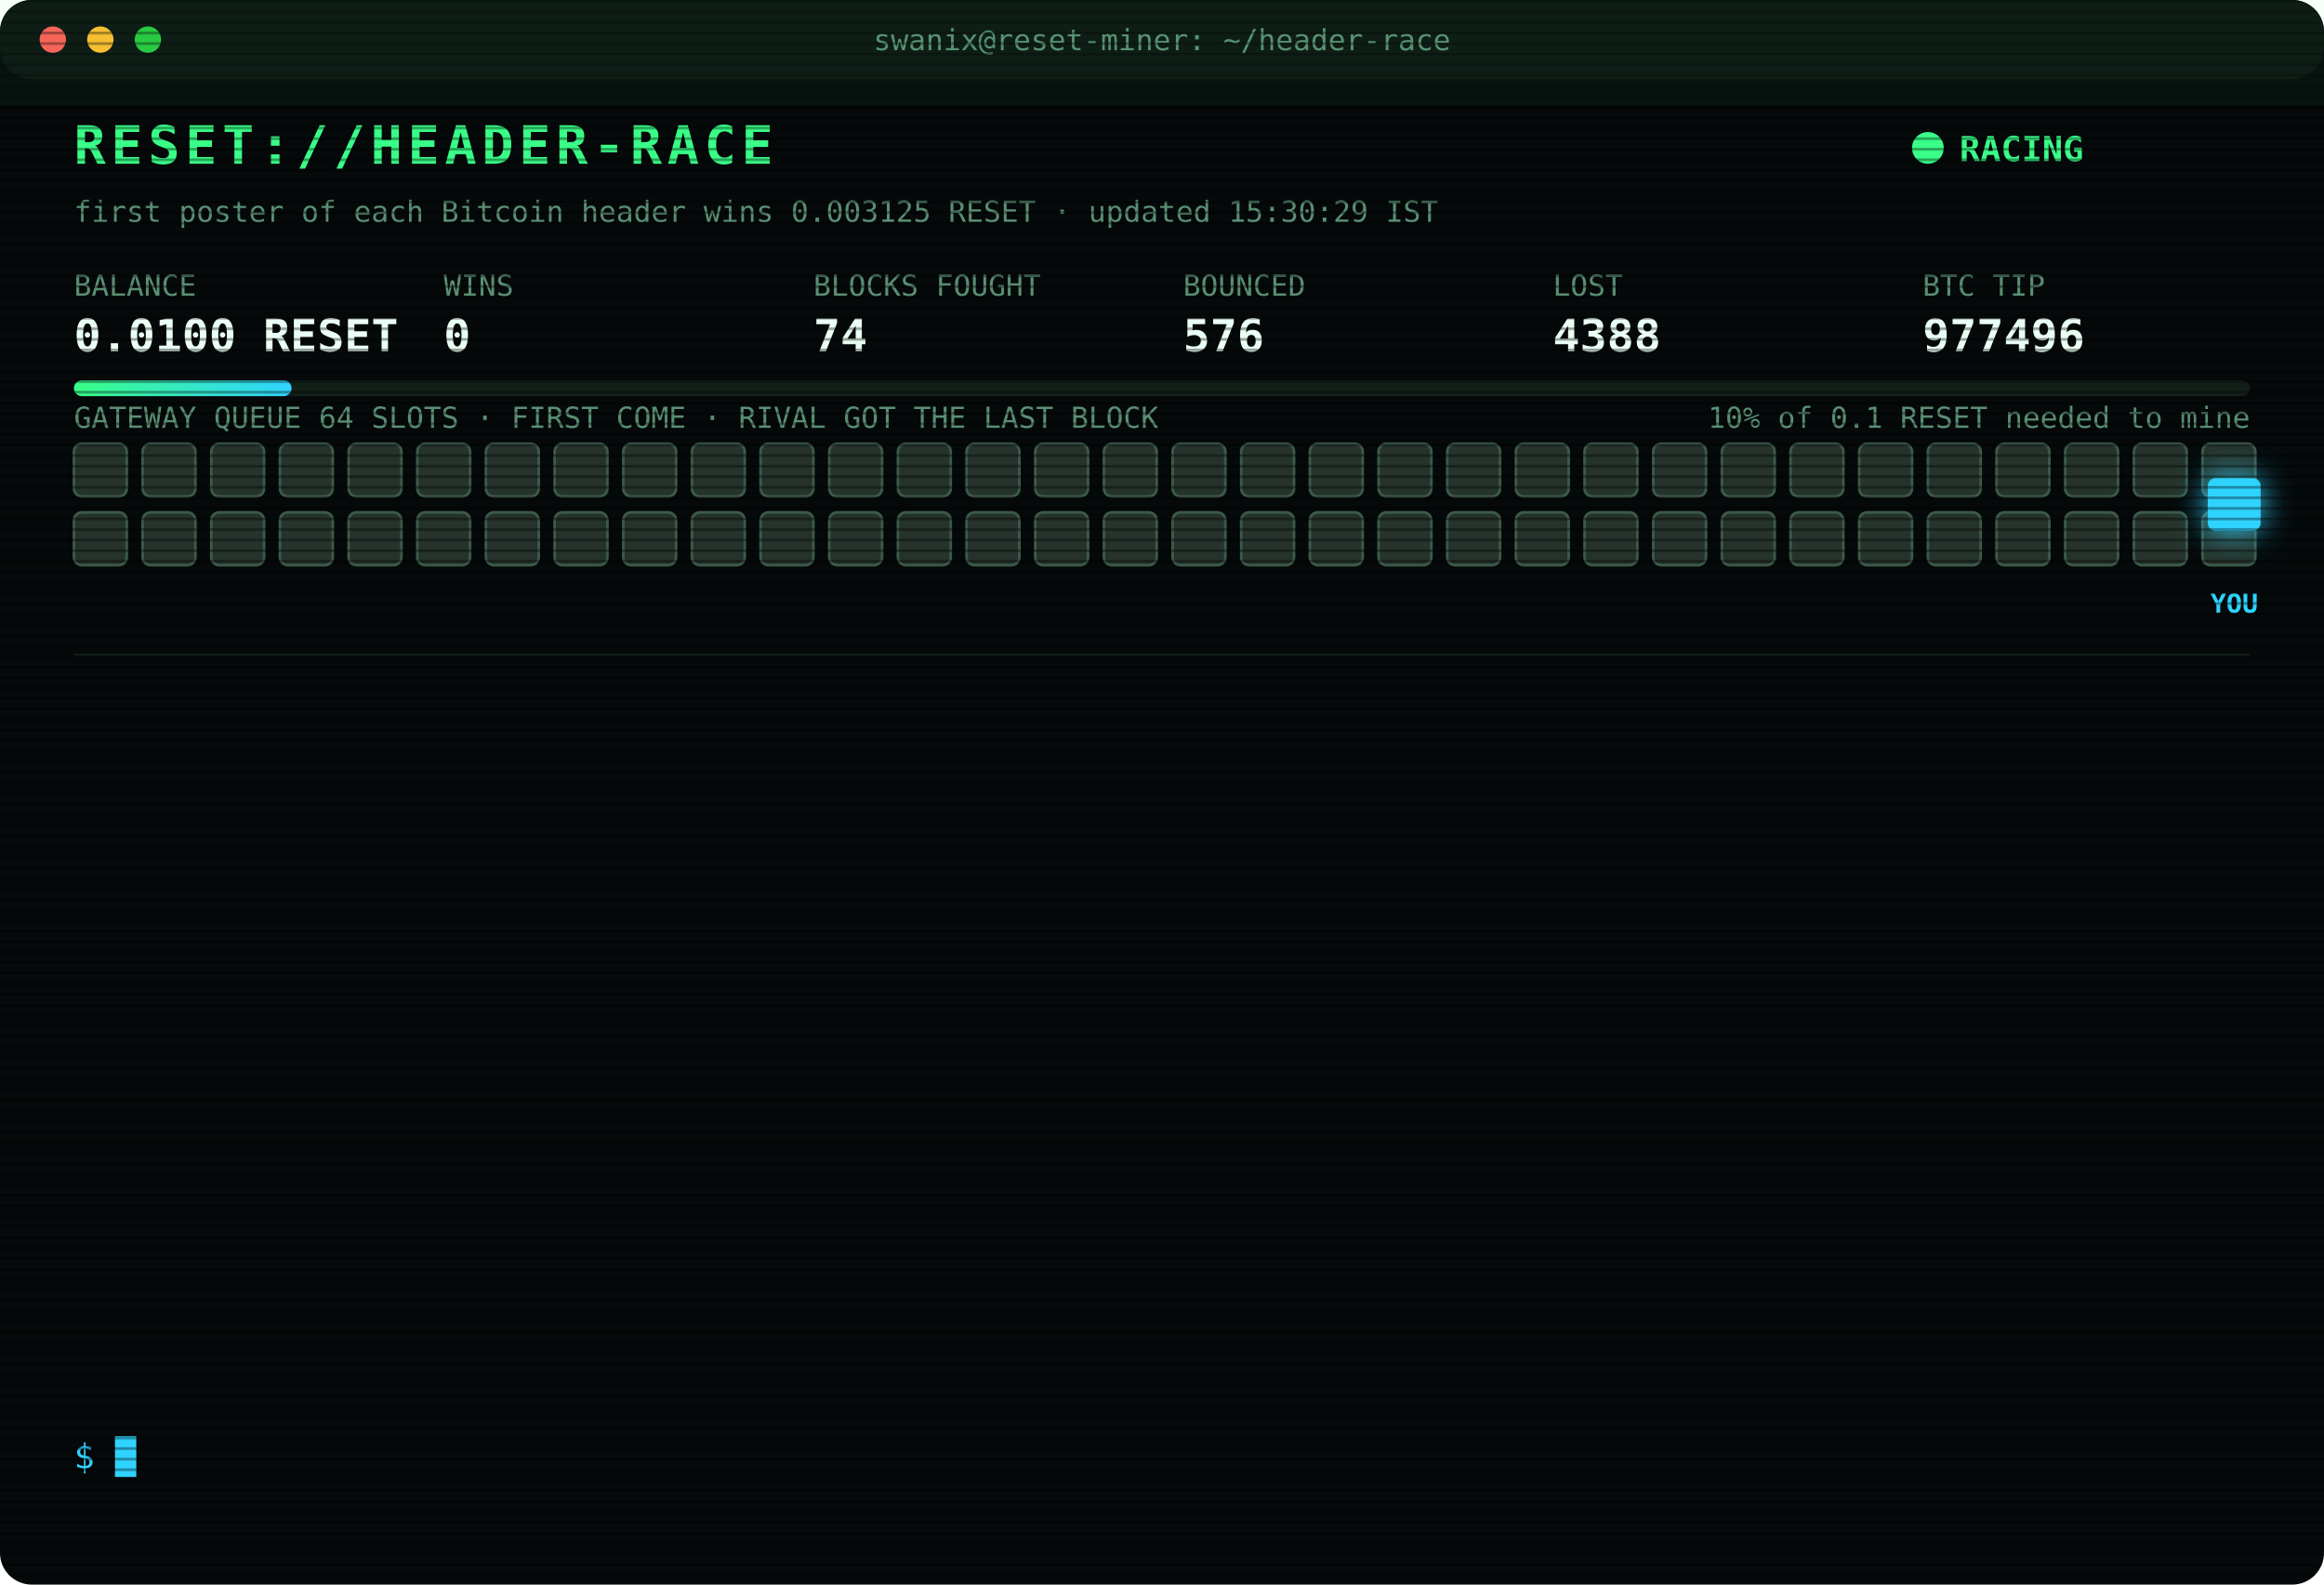
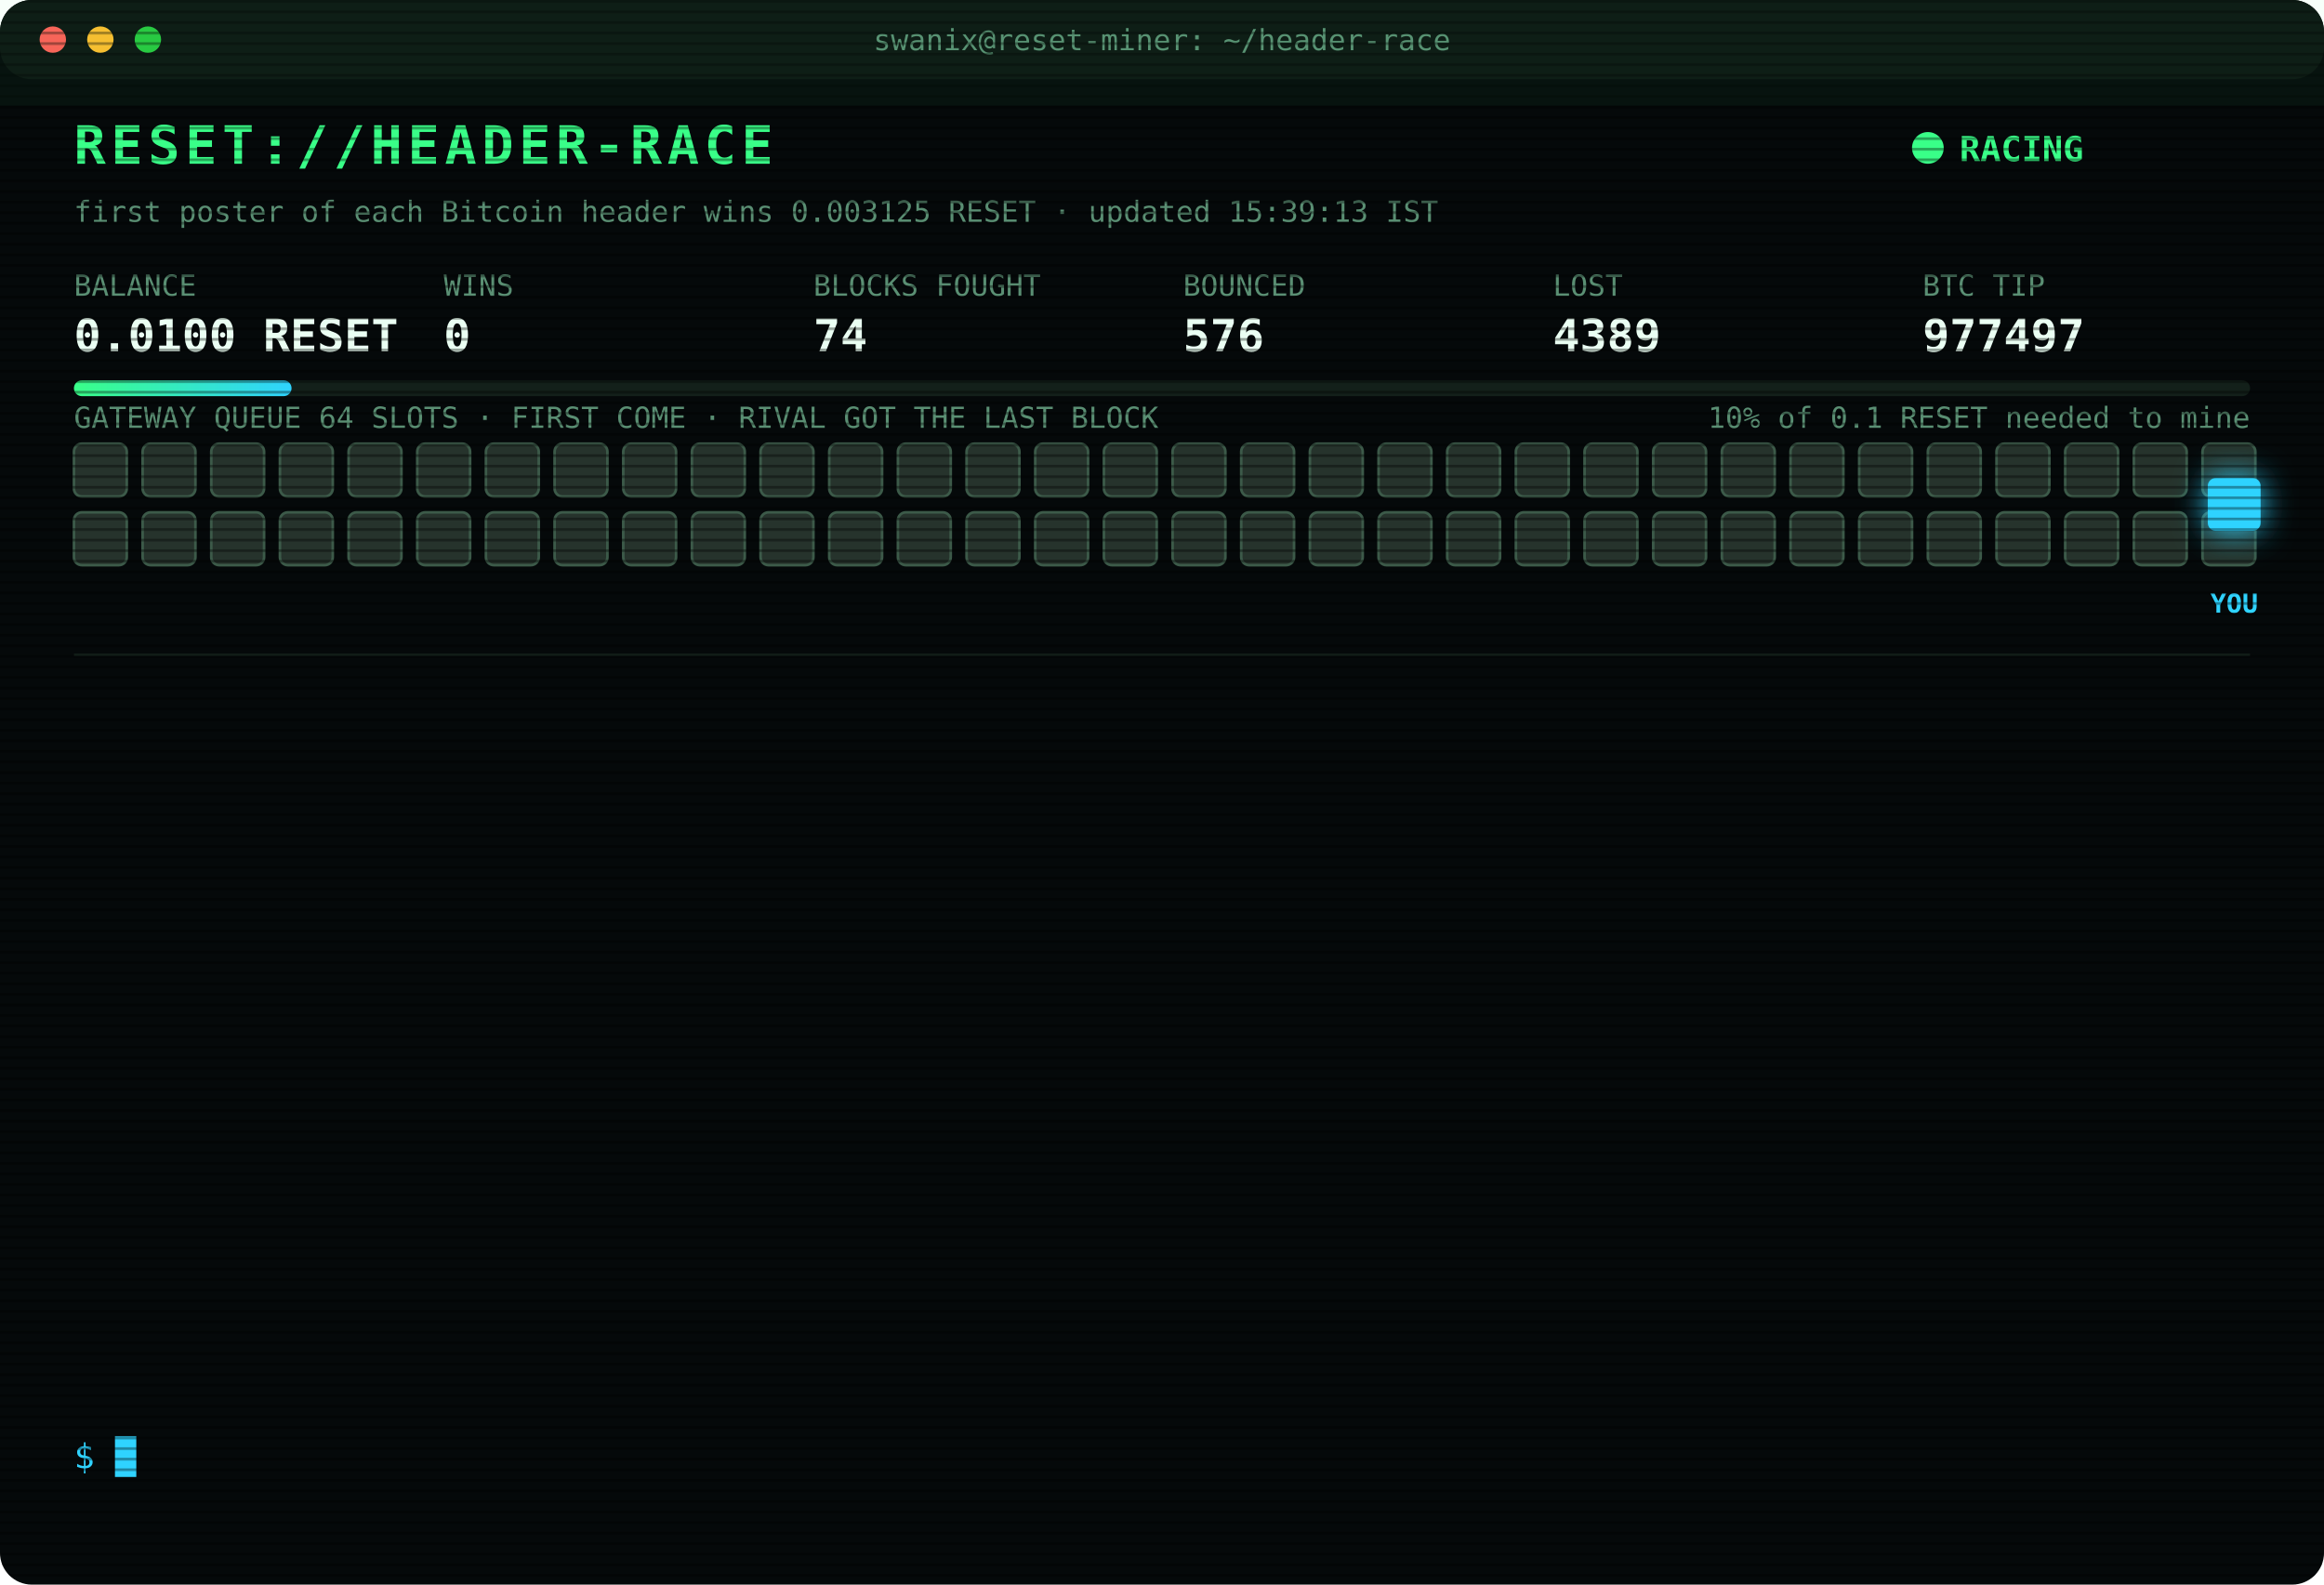
<svg xmlns="http://www.w3.org/2000/svg" width="880" height="600" viewBox="0 0 880 600" font-family="ui-monospace,SFMono-Regular,Menlo,Consolas,monospace">
  <style>
text{font-size:13px;fill:#7CFFB2}
.title{font-size:20px;font-weight:700;fill:#39FF88;letter-spacing:2px;animation:glitch 3s infinite steps(1)}
.sub{fill:#2fd3ff}.k{fill:#5a8f73;font-size:11px}.v{font-size:17px;font-weight:700;fill:#eafff3}
.ts{fill:#3f6b56}.boot{fill:#2fd3ff}.dim{fill:#5a8f73}.bad{fill:#ff4d6d}.warn{fill:#ffd23f}.mag{fill:#ff5cf0}.win{fill:#39FF88;font-weight:700}
.tag{font-size:10px;fill:#2fd3ff;font-weight:700}
.rival{fill:#26332c;stroke:#3c5a49;animation:jam 1.2s infinite alternate}
.idle{fill:#141c18;stroke:#22302a;animation:breathe 4s infinite}
.me{fill:#2fd3ff;filter:drop-shadow(0 0 6px #2fd3ff)}
.hover{animation:nudge 1.1s infinite ease-in-out}.bounce{animation:kick 1.4s infinite}
.ln{opacity:0;animation:in .4s forwards}
.cur{animation:blink 1s infinite steps(1)}
.scan{animation:scan 6s infinite linear}
.led{animation:blink 1.4s infinite}
@keyframes in{from{opacity:0;transform:translateX(-6px)}to{opacity:1;transform:none}}
@keyframes blink{50%{opacity:0}}
@keyframes jam{to{fill:#33463b}}
@keyframes breathe{50%{opacity:.4}}
@keyframes nudge{50%{transform:translateX(-10px)}}
@keyframes kick{0%,100%{transform:none}30%{transform:translateX(-14px)}55%{transform:translateX(10px) translateY(-6px)}}
@keyframes glitch{0%,92%{transform:none}93%{transform:translateX(2px);fill:#ff4d6d}95%{transform:translateX(-2px);fill:#2fd3ff}97%{transform:none}}
@keyframes scan{from{transform:translateY(-40px)}to{transform:translateY(600px)}}
</style>
  <defs>
    <pattern id="sl" width="4" height="4" patternUnits="userSpaceOnUse">
      <rect width="4" height="1" fill="#000" opacity=".35" />
    </pattern>
    <linearGradient id="bar">
      <stop offset="0" stop-color="#39FF88" />
      <stop offset="1" stop-color="#2fd3ff" />
    </linearGradient>
  </defs>
  <rect width="880" height="600" rx="12" fill="#05090a" />
  <rect width="880" height="30" rx="12" fill="#0d1512" />
  <circle cx="20" cy="15" r="5" fill="#ff5f57" />
  <circle cx="38" cy="15" r="5" fill="#febc2e" />
  <circle cx="56" cy="15" r="5" fill="#28c840" />
  <text x="440" y="19" text-anchor="middle" class="k">swanix@reset-miner: ~/header-race</text>
  <text x="28" y="62" class="title">RESET://HEADER-RACE</text>
  <circle class="led" cx="730" cy="56" r="6" fill="#39FF88" />
  <text x="742" y="61" class="win">RACING</text>
-   <text x="28" y="84" class="k">first poster of each Bitcoin header wins 0.003125 RESET · updated 15:30:29 IST</text>
+   <text x="28" y="84" class="k">first poster of each Bitcoin header wins 0.003125 RESET · updated 15:39:13 IST</text>
  <text x="28" y="112" class="k">BALANCE</text>
  <text x="28" y="133" class="v">0.0100 RESET</text>
  <text x="168" y="112" class="k">WINS</text>
  <text x="168" y="133" class="v">0</text>
  <text x="308" y="112" class="k">BLOCKS FOUGHT</text>
  <text x="308" y="133" class="v">74</text>
  <text x="448" y="112" class="k">BOUNCED</text>
  <text x="448" y="133" class="v">576</text>
  <text x="588" y="112" class="k">LOST</text>
-   <text x="588" y="133" class="v">4388</text>
+   <text x="588" y="133" class="v">4389</text>
  <text x="728" y="112" class="k">BTC TIP</text>
-   <text x="728" y="133" class="v">977496</text>
+   <text x="728" y="133" class="v">977497</text>
  <rect x="28" y="144" width="824" height="6" rx="3" fill="#13201a" />
  <rect x="28" y="144" width="82.4" height="6" rx="3" fill="url(#bar)" />
  <text x="852" y="162" text-anchor="end" class="k">10% of 0.1 RESET needed to mine</text>
  <text x="28" y="162" class="k">GATEWAY QUEUE 64 SLOTS · FIRST COME · RIVAL GOT THE LAST BLOCK</text>
  <rect class="rival" x="28" y="168" width="20" height="20" rx="3" style="animation-delay:0.00s" />
  <rect class="rival" x="54" y="168" width="20" height="20" rx="3" style="animation-delay:0.05s" />
  <rect class="rival" x="80" y="168" width="20" height="20" rx="3" style="animation-delay:0.10s" />
  <rect class="rival" x="106" y="168" width="20" height="20" rx="3" style="animation-delay:0.15s" />
  <rect class="rival" x="132" y="168" width="20" height="20" rx="3" style="animation-delay:0.20s" />
  <rect class="rival" x="158" y="168" width="20" height="20" rx="3" style="animation-delay:0.25s" />
  <rect class="rival" x="184" y="168" width="20" height="20" rx="3" style="animation-delay:0.30s" />
  <rect class="rival" x="210" y="168" width="20" height="20" rx="3" style="animation-delay:0.35s" />
  <rect class="rival" x="236" y="168" width="20" height="20" rx="3" style="animation-delay:0.40s" />
  <rect class="rival" x="262" y="168" width="20" height="20" rx="3" style="animation-delay:0.45s" />
  <rect class="rival" x="288" y="168" width="20" height="20" rx="3" style="animation-delay:0.50s" />
  <rect class="rival" x="314" y="168" width="20" height="20" rx="3" style="animation-delay:0.55s" />
  <rect class="rival" x="340" y="168" width="20" height="20" rx="3" style="animation-delay:0.60s" />
  <rect class="rival" x="366" y="168" width="20" height="20" rx="3" style="animation-delay:0.65s" />
  <rect class="rival" x="392" y="168" width="20" height="20" rx="3" style="animation-delay:0.70s" />
  <rect class="rival" x="418" y="168" width="20" height="20" rx="3" style="animation-delay:0.75s" />
  <rect class="rival" x="444" y="168" width="20" height="20" rx="3" style="animation-delay:0.80s" />
  <rect class="rival" x="470" y="168" width="20" height="20" rx="3" style="animation-delay:0.85s" />
  <rect class="rival" x="496" y="168" width="20" height="20" rx="3" style="animation-delay:0.90s" />
  <rect class="rival" x="522" y="168" width="20" height="20" rx="3" style="animation-delay:0.95s" />
  <rect class="rival" x="548" y="168" width="20" height="20" rx="3" style="animation-delay:1.00s" />
  <rect class="rival" x="574" y="168" width="20" height="20" rx="3" style="animation-delay:1.05s" />
  <rect class="rival" x="600" y="168" width="20" height="20" rx="3" style="animation-delay:1.10s" />
  <rect class="rival" x="626" y="168" width="20" height="20" rx="3" style="animation-delay:1.15s" />
  <rect class="rival" x="652" y="168" width="20" height="20" rx="3" style="animation-delay:1.20s" />
  <rect class="rival" x="678" y="168" width="20" height="20" rx="3" style="animation-delay:1.25s" />
  <rect class="rival" x="704" y="168" width="20" height="20" rx="3" style="animation-delay:1.30s" />
  <rect class="rival" x="730" y="168" width="20" height="20" rx="3" style="animation-delay:1.35s" />
  <rect class="rival" x="756" y="168" width="20" height="20" rx="3" style="animation-delay:1.40s" />
  <rect class="rival" x="782" y="168" width="20" height="20" rx="3" style="animation-delay:1.45s" />
  <rect class="rival" x="808" y="168" width="20" height="20" rx="3" style="animation-delay:1.50s" />
  <rect class="rival" x="834" y="168" width="20" height="20" rx="3" style="animation-delay:1.55s" />
  <rect class="rival" x="28" y="194" width="20" height="20" rx="3" style="animation-delay:1.60s" />
  <rect class="rival" x="54" y="194" width="20" height="20" rx="3" style="animation-delay:1.65s" />
  <rect class="rival" x="80" y="194" width="20" height="20" rx="3" style="animation-delay:1.70s" />
  <rect class="rival" x="106" y="194" width="20" height="20" rx="3" style="animation-delay:1.75s" />
  <rect class="rival" x="132" y="194" width="20" height="20" rx="3" style="animation-delay:1.80s" />
  <rect class="rival" x="158" y="194" width="20" height="20" rx="3" style="animation-delay:1.85s" />
  <rect class="rival" x="184" y="194" width="20" height="20" rx="3" style="animation-delay:1.90s" />
  <rect class="rival" x="210" y="194" width="20" height="20" rx="3" style="animation-delay:1.95s" />
  <rect class="rival" x="236" y="194" width="20" height="20" rx="3" style="animation-delay:2.00s" />
  <rect class="rival" x="262" y="194" width="20" height="20" rx="3" style="animation-delay:2.05s" />
  <rect class="rival" x="288" y="194" width="20" height="20" rx="3" style="animation-delay:2.10s" />
  <rect class="rival" x="314" y="194" width="20" height="20" rx="3" style="animation-delay:2.15s" />
  <rect class="rival" x="340" y="194" width="20" height="20" rx="3" style="animation-delay:2.20s" />
  <rect class="rival" x="366" y="194" width="20" height="20" rx="3" style="animation-delay:2.25s" />
  <rect class="rival" x="392" y="194" width="20" height="20" rx="3" style="animation-delay:2.30s" />
  <rect class="rival" x="418" y="194" width="20" height="20" rx="3" style="animation-delay:2.35s" />
  <rect class="rival" x="444" y="194" width="20" height="20" rx="3" style="animation-delay:2.40s" />
  <rect class="rival" x="470" y="194" width="20" height="20" rx="3" style="animation-delay:2.45s" />
  <rect class="rival" x="496" y="194" width="20" height="20" rx="3" style="animation-delay:2.50s" />
  <rect class="rival" x="522" y="194" width="20" height="20" rx="3" style="animation-delay:2.55s" />
  <rect class="rival" x="548" y="194" width="20" height="20" rx="3" style="animation-delay:2.60s" />
  <rect class="rival" x="574" y="194" width="20" height="20" rx="3" style="animation-delay:2.65s" />
  <rect class="rival" x="600" y="194" width="20" height="20" rx="3" style="animation-delay:2.70s" />
  <rect class="rival" x="626" y="194" width="20" height="20" rx="3" style="animation-delay:2.75s" />
  <rect class="rival" x="652" y="194" width="20" height="20" rx="3" style="animation-delay:2.80s" />
  <rect class="rival" x="678" y="194" width="20" height="20" rx="3" style="animation-delay:2.85s" />
  <rect class="rival" x="704" y="194" width="20" height="20" rx="3" style="animation-delay:2.90s" />
  <rect class="rival" x="730" y="194" width="20" height="20" rx="3" style="animation-delay:2.95s" />
  <rect class="rival" x="756" y="194" width="20" height="20" rx="3" style="animation-delay:3.00s" />
  <rect class="rival" x="782" y="194" width="20" height="20" rx="3" style="animation-delay:3.05s" />
  <rect class="rival" x="808" y="194" width="20" height="20" rx="3" style="animation-delay:3.10s" />
  <rect class="rival" x="834" y="194" width="20" height="20" rx="3" style="animation-delay:3.15s" />
  <g class="hover">
    <rect class="me" x="836" y="181" width="20" height="20" rx="3" />
    <text class="tag" x="846" y="232" text-anchor="middle">YOU</text>
  </g>
  <line x1="28" x2="852" y1="248" y2="248" stroke="#13201a" />
  <g class="ln" style="animation-delay:0.40s">
-     <text x="28" y="270" class="ts">13:34:52</text>
-     <text x="104" y="270" class="bad">[LOST] #977485 taken by a rival miner</text>
+     <text x="28" y="270" class="ts">13:54:51</text>
+     <text x="104" y="270" class="bad">[LOST] #977487 taken by a rival miner</text>
  </g>
  <g class="ln" style="animation-delay:0.65s">
-     <text x="28" y="292" class="ts">13:54:51</text>
-     <text x="104" y="292" class="bad">[LOST] #977487 taken by a rival miner</text>
+     <text x="28" y="292" class="ts">14:27:45</text>
+     <text x="104" y="292" class="bad">[LOST] #977488 taken by a rival miner</text>
  </g>
  <g class="ln" style="animation-delay:0.90s">
-     <text x="28" y="314" class="ts">14:27:45</text>
-     <text x="104" y="314" class="bad">[LOST] #977488 taken by a rival miner</text>
+     <text x="28" y="314" class="ts">14:33:23</text>
+     <text x="104" y="314" class="bad">[LOST] #977489 taken by a rival miner</text>
  </g>
  <g class="ln" style="animation-delay:1.15s">
-     <text x="28" y="336" class="ts">14:33:23</text>
-     <text x="104" y="336" class="bad">[LOST] #977489 taken by a rival miner</text>
+     <text x="28" y="336" class="ts">14:33:28</text>
+     <text x="104" y="336" class="bad">[REJECTED] #977490 The network already has these headers.</text>
  </g>
  <g class="ln" style="animation-delay:1.40s">
    <text x="28" y="358" class="ts">14:33:28</text>
    <text x="104" y="358" class="bad">[REJECTED] #977490 The network already has these headers.</text>
  </g>
  <g class="ln" style="animation-delay:1.65s">
    <text x="28" y="380" class="ts">14:33:28</text>
-     <text x="104" y="380" class="bad">[REJECTED] #977490 The network already has these headers.</text>
+     <text x="104" y="380" class="bad">[LOST] #977490 taken by a rival miner</text>
  </g>
  <g class="ln" style="animation-delay:1.90s">
-     <text x="28" y="402" class="ts">14:33:28</text>
-     <text x="104" y="402" class="bad">[LOST] #977490 taken by a rival miner</text>
+     <text x="28" y="402" class="ts">14:43:48</text>
+     <text x="104" y="402" class="bad">[LOST] #977491 taken by a rival miner</text>
  </g>
  <g class="ln" style="animation-delay:2.15s">
-     <text x="28" y="424" class="ts">14:43:48</text>
-     <text x="104" y="424" class="bad">[LOST] #977491 taken by a rival miner</text>
+     <text x="28" y="424" class="ts">15:01:51</text>
+     <text x="104" y="424" class="bad">[LOST] #977492 taken by a rival miner</text>
  </g>
  <g class="ln" style="animation-delay:2.40s">
-     <text x="28" y="446" class="ts">15:01:51</text>
-     <text x="104" y="446" class="bad">[LOST] #977492 taken by a rival miner</text>
+     <text x="28" y="446" class="ts">15:06:37</text>
+     <text x="104" y="446" class="bad">[LOST] #977493 taken by a rival miner</text>
  </g>
  <g class="ln" style="animation-delay:2.65s">
-     <text x="28" y="468" class="ts">15:06:37</text>
-     <text x="104" y="468" class="bad">[LOST] #977493 taken by a rival miner</text>
+     <text x="28" y="468" class="ts">15:08:21</text>
+     <text x="104" y="468" class="bad">[LOST] #977494 taken by a rival miner</text>
  </g>
  <g class="ln" style="animation-delay:2.90s">
-     <text x="28" y="490" class="ts">15:08:21</text>
-     <text x="104" y="490" class="bad">[LOST] #977494 taken by a rival miner</text>
+     <text x="28" y="490" class="ts">15:13:18</text>
+     <text x="104" y="490" class="bad">[LOST] #977495 taken by a rival miner</text>
  </g>
  <g class="ln" style="animation-delay:3.15s">
-     <text x="28" y="512" class="ts">15:13:18</text>
-     <text x="104" y="512" class="bad">[LOST] #977495 taken by a rival miner</text>
+     <text x="28" y="512" class="ts">15:24:27</text>
+     <text x="104" y="512" class="bad">[LOST] #977496 taken by a rival miner</text>
  </g>
  <g class="ln" style="animation-delay:3.40s">
-     <text x="28" y="534" class="ts">15:24:27</text>
-     <text x="104" y="534" class="bad">[LOST] #977496 taken by a rival miner</text>
+     <text x="28" y="534" class="ts">15:39:13</text>
+     <text x="104" y="534" class="bad">[LOST] #977497 taken by a rival miner</text>
  </g>
  <text x="28" y="556" class="sub">$ <tspan class="cur">█</tspan>
  </text>
  <rect width="880" height="600" rx="12" fill="url(#sl)" pointer-events="none" />
  <rect class="scan" width="880" height="40" fill="#39FF88" opacity=".04" />
</svg>
